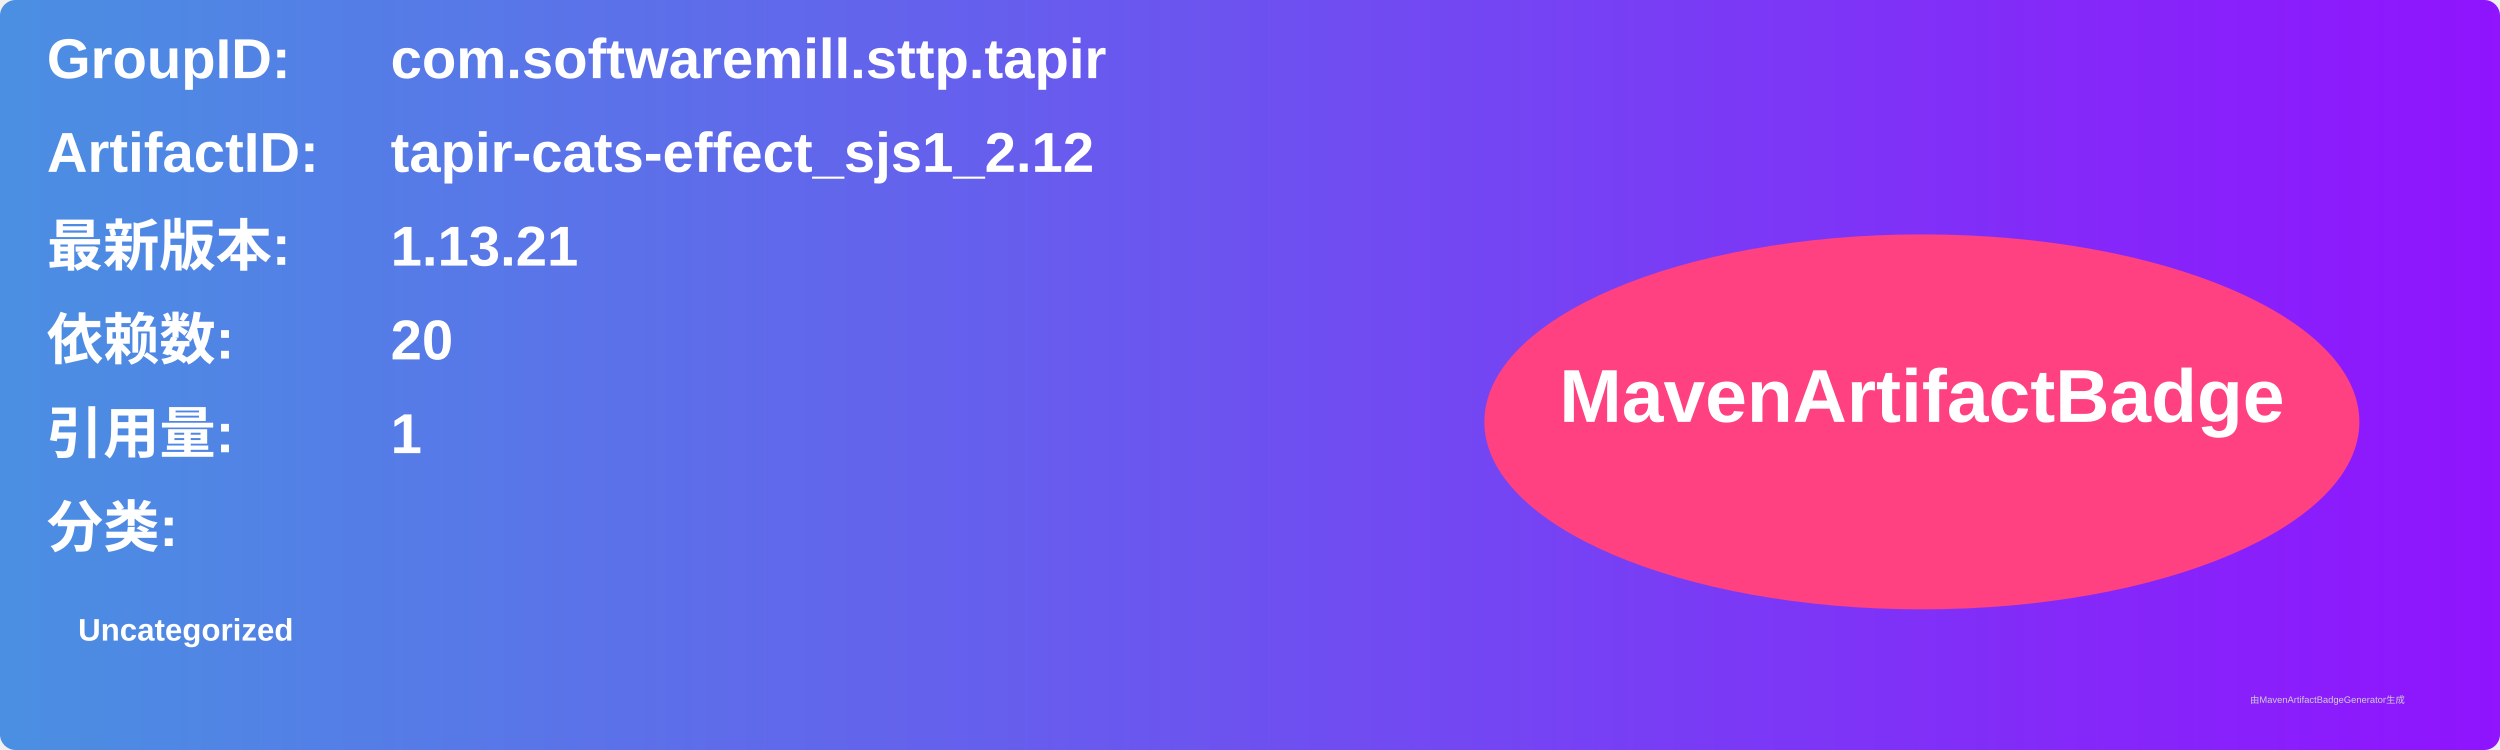
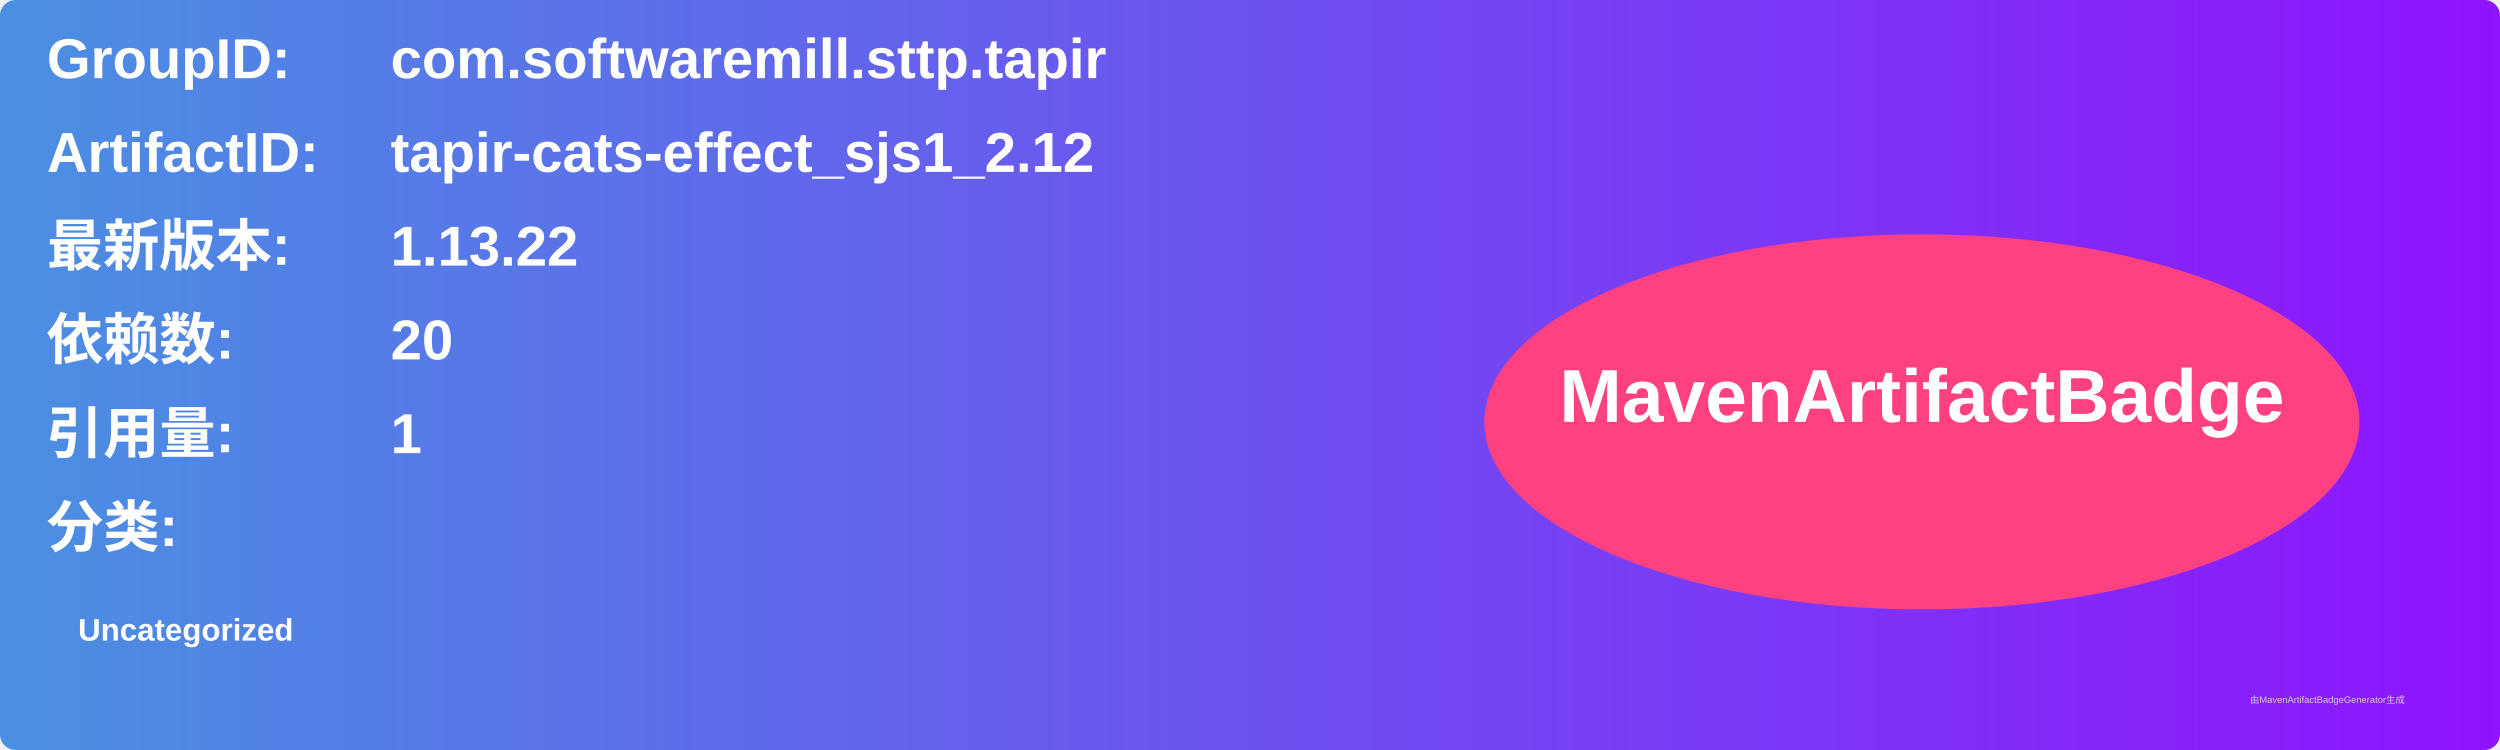
<svg xmlns="http://www.w3.org/2000/svg" width="800" height="240" viewBox="0 0 800 240">
  <linearGradient id="grad" x1="0%" y1="0%" x2="100%" y2="0%">
    <stop offset="0%" stop-color="#4a90e2" />
    <stop offset="100%" stop-color="#9013fe" />
  </linearGradient>
  <rect width="100%" height="100%" rx="5" ry="5" fill="url(#grad)" />
  <g transform="translate(15, 15)">
    <text x="0" y="10" font-family="Arial" font-size="18" fill="white" font-weight="bold" width="260">GroupID:</text>
    <text x="110" y="10" font-family="Arial" font-size="18" fill="white" font-weight="bold" width="460">com.softwaremill.sttp.tapir</text>
    <text x="0" y="40" font-family="Arial" font-size="18" fill="white" font-weight="bold" width="260">ArtifactID:</text>
    <text x="110" y="40" font-family="Arial" font-size="18" fill="white" font-weight="bold" width="460">tapir-cats-effect_sjs1_2.12</text>
    <text x="0" y="70" font-family="Arial" font-size="18" fill="white" font-weight="bold">最新版本:</text>
    <text x="110" y="70" font-family="Arial" font-size="18" fill="white" font-weight="bold">
-       <tspan font-weight="bold">1.13.21</tspan>
+       <tspan font-weight="bold">1.13.22</tspan>
    </text>
    <text x="0" y="100" font-family="Arial" font-size="18" fill="white" font-weight="bold">依赖数: </text>
    <text x="110" y="100" font-family="Arial" font-size="18" fill="white">
      <tspan font-weight="bold">20</tspan>
    </text>
    <text x="0" y="130" font-family="Arial" font-size="18" fill="white" font-weight="bold">引用量: </text>
    <text x="110" y="130" font-family="Arial" font-size="18" fill="white">
      <tspan font-weight="bold">1</tspan>
    </text>
    <text x="0" y="160" font-family="Arial" font-size="18" fill="white" font-weight="bold">分类:</text>
    <text x="10" y="190" font-family="Arial" font-size="10" fill="white">
      <tspan font-weight="bold">Uncategorized</tspan>
    </text>
    <ellipse cx="600" cy="120" rx="140" ry="60" fill="#ff4081" />
    <text x="600" y="120" text-anchor="middle" font-family="Arial" font-size="24" fill="white" font-weight="bold">MavenArtifactBadge</text>
  </g>
  <text x="720" y="225" font-family="Arial" font-size="3" fill="#d0d0d0">由MavenArtifactBadgeGenerator生成</text>
</svg>
